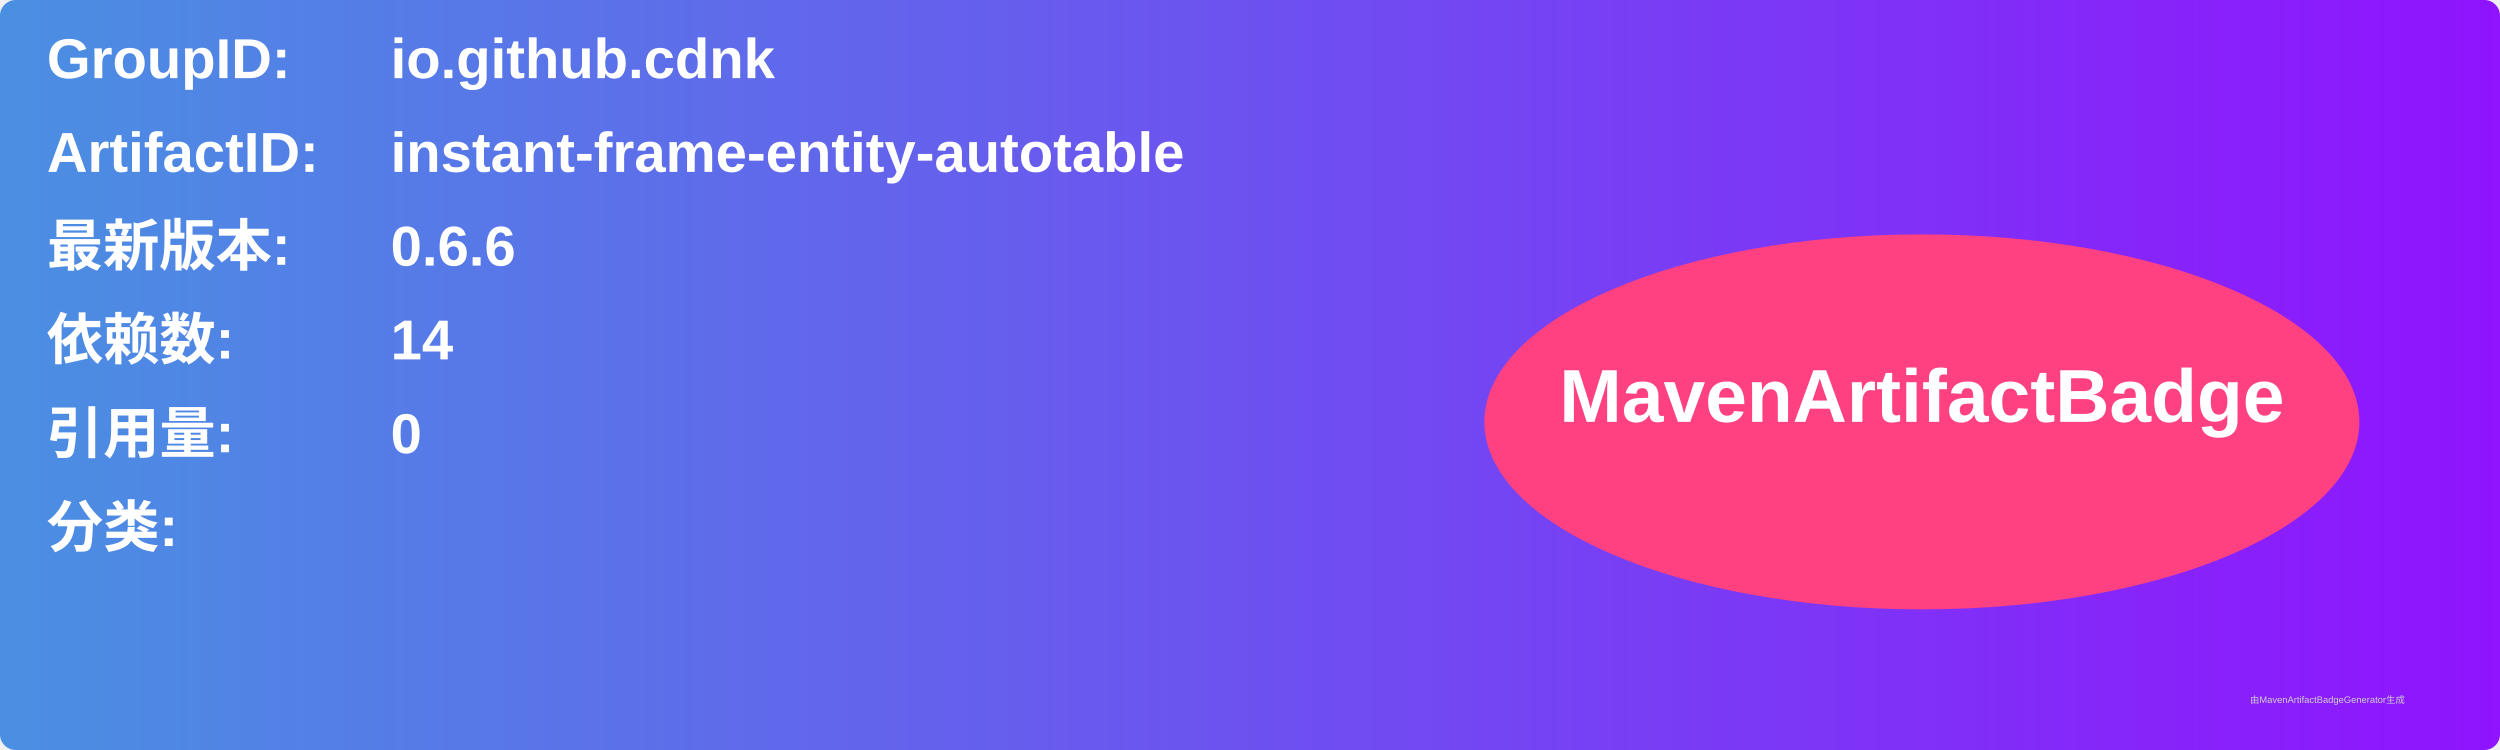
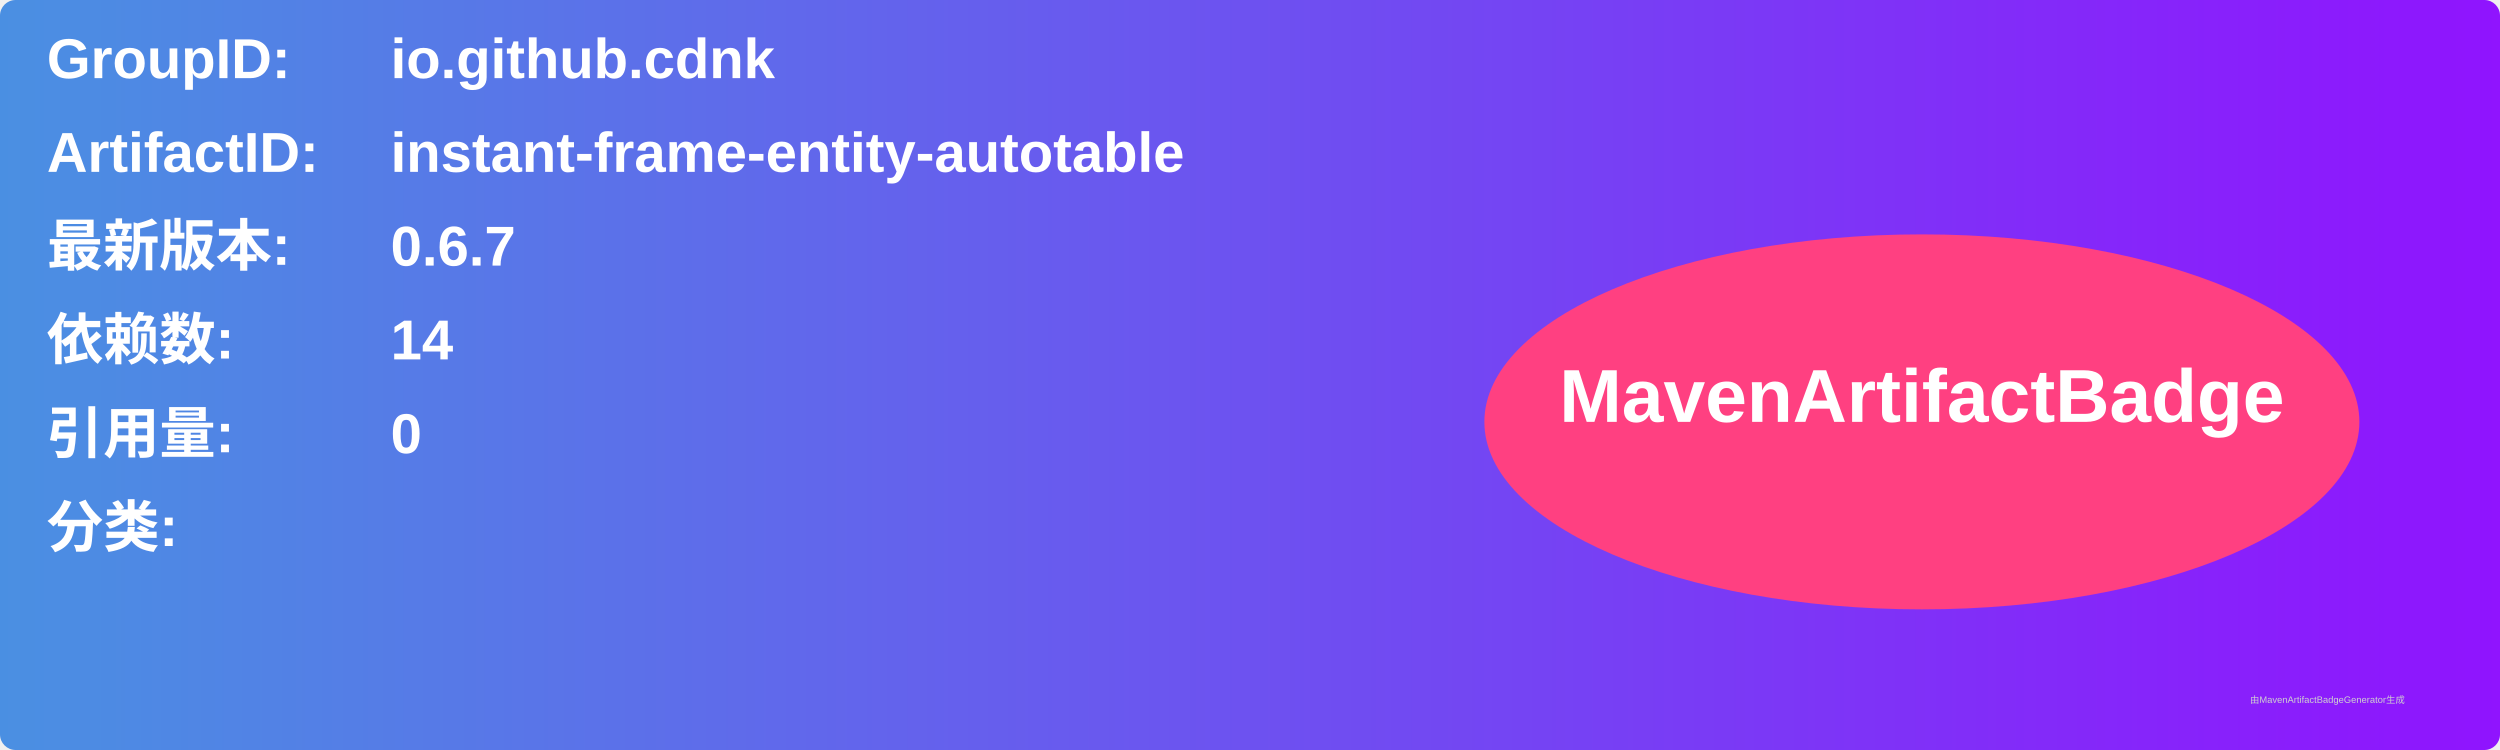
<svg xmlns="http://www.w3.org/2000/svg" width="800" height="240" viewBox="0 0 800 240">
  <linearGradient id="grad" x1="0%" y1="0%" x2="100%" y2="0%">
    <stop offset="0%" stop-color="#4a90e2" />
    <stop offset="100%" stop-color="#9013fe" />
  </linearGradient>
  <rect width="100%" height="100%" rx="5" ry="5" fill="url(#grad)" />
  <g transform="translate(15, 15)">
    <text x="0" y="10" font-family="Arial" font-size="18" fill="white" font-weight="bold" width="260">GroupID:</text>
    <text x="110" y="10" font-family="Arial" font-size="18" fill="white" font-weight="bold" width="460">io.github.cdnk</text>
    <text x="0" y="40" font-family="Arial" font-size="18" fill="white" font-weight="bold" width="260">ArtifactID:</text>
    <text x="110" y="40" font-family="Arial" font-size="18" fill="white" font-weight="bold" width="460">instant-frame-entity-autotable</text>
    <text x="0" y="70" font-family="Arial" font-size="18" fill="white" font-weight="bold">最新版本:</text>
    <text x="110" y="70" font-family="Arial" font-size="18" fill="white" font-weight="bold">
-       <tspan font-weight="bold">0.6.6</tspan>
+       <tspan font-weight="bold">0.6.7</tspan>
    </text>
    <text x="0" y="100" font-family="Arial" font-size="18" fill="white" font-weight="bold">依赖数: </text>
    <text x="110" y="100" font-family="Arial" font-size="18" fill="white">
      <tspan font-weight="bold">14</tspan>
    </text>
    <text x="0" y="130" font-family="Arial" font-size="18" fill="white" font-weight="bold">引用量: </text>
    <text x="110" y="130" font-family="Arial" font-size="18" fill="white">
      <tspan font-weight="bold">0</tspan>
    </text>
    <text x="0" y="160" font-family="Arial" font-size="18" fill="white" font-weight="bold">分类:</text>
    <text x="10" y="190" font-family="Arial" font-size="10" fill="white">
      <tspan font-weight="bold" />
    </text>
    <ellipse cx="600" cy="120" rx="140" ry="60" fill="#ff4081" />
    <text x="600" y="120" text-anchor="middle" font-family="Arial" font-size="24" fill="white" font-weight="bold">MavenArtifactBadge</text>
  </g>
  <text x="720" y="225" font-family="Arial" font-size="3" fill="#d0d0d0">由MavenArtifactBadgeGenerator生成</text>
</svg>
